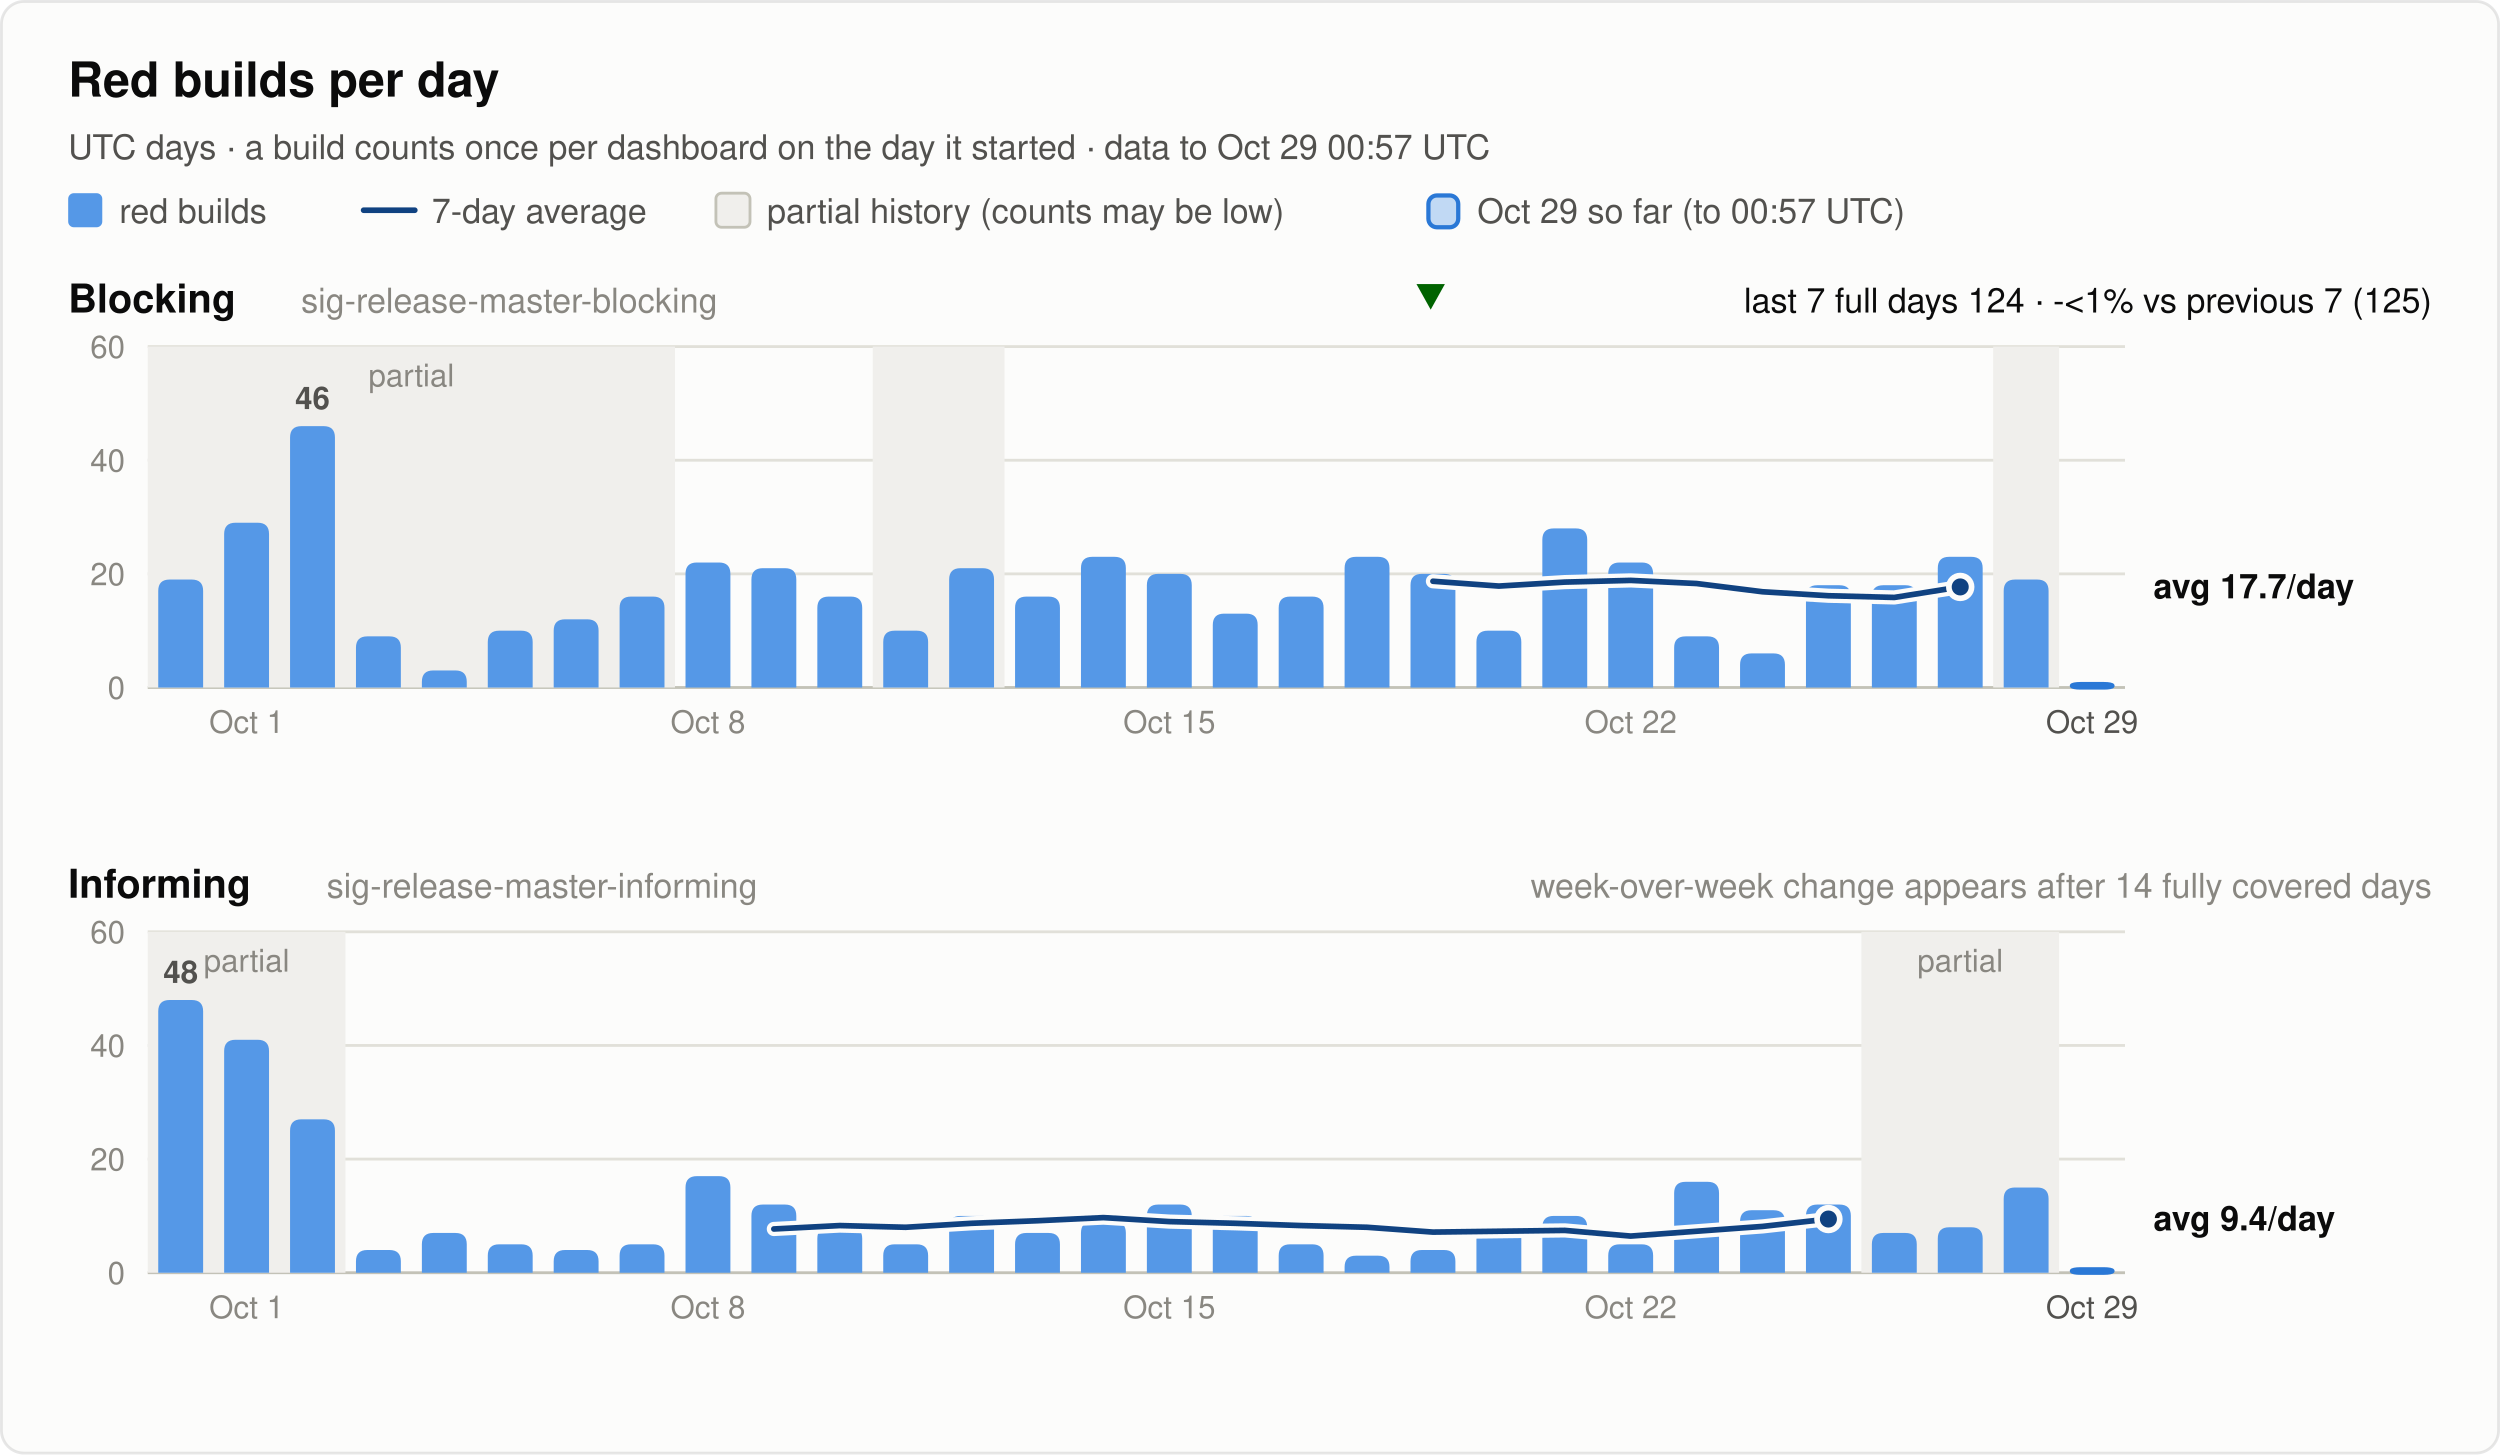
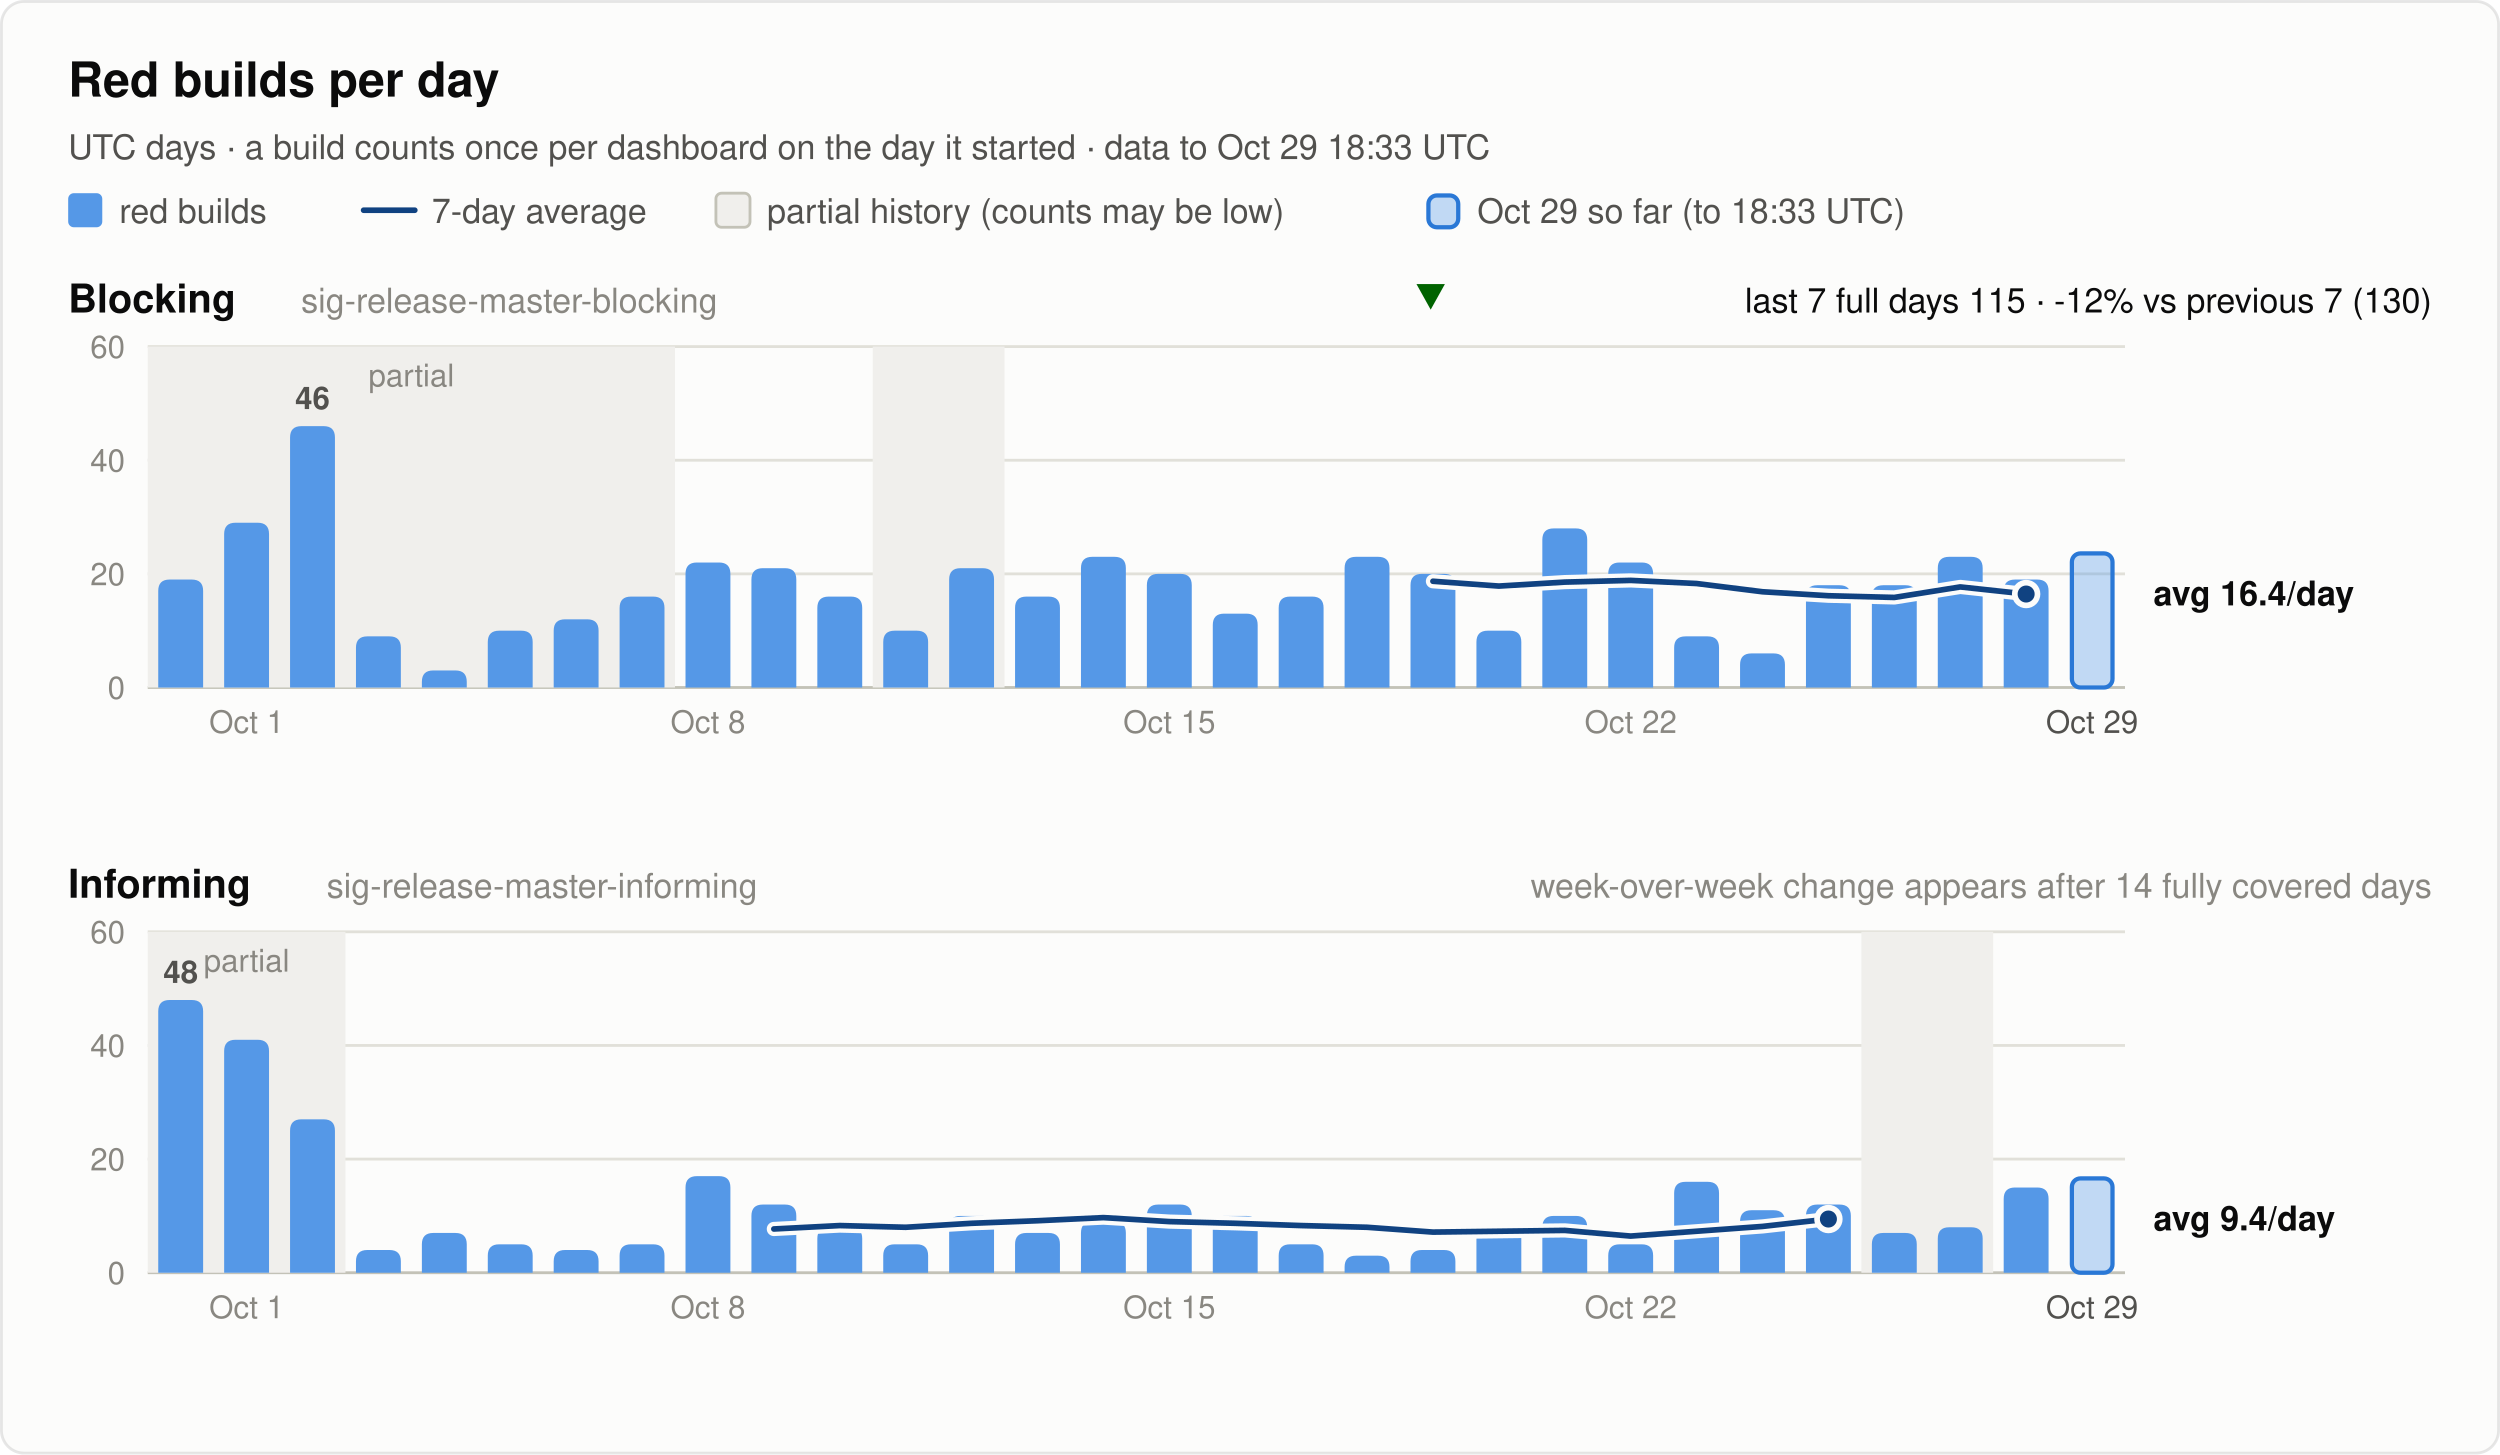
<svg xmlns="http://www.w3.org/2000/svg" width="880" height="512" viewBox="0 0 880 512" font-family="system-ui, -apple-system, 'Segoe UI', Helvetica, Arial, sans-serif" role="img">
  <rect x="0.5" y="0.5" width="879" height="511" rx="8" fill="#fcfcfb" stroke="rgba(11,11,11,0.10)" />
  <text x="24.0" y="34.0" font-size="17" font-weight="600" fill="#0b0b0b" text-anchor="start">Red builds per day</text>
-   <text x="24.0" y="56.0" font-size="12" font-weight="400" fill="#52514e" text-anchor="start">UTC days · a build counts once per dashboard on the day it started · data to Oct 29 00:57 UTC</text>
+   <text x="24.0" y="56.0" font-size="12" font-weight="400" fill="#52514e" text-anchor="start">UTC days · a build counts once per dashboard on the day it started · data to Oct 29 18:33 UTC</text>
  <rect x="24" y="68" width="12" height="12" rx="2" fill="#5598e7" />
  <text x="42.0" y="78.5" font-size="12" font-weight="400" fill="#52514e" text-anchor="start">red builds</text>
  <line x1="128" y1="74" x2="146" y2="74" stroke="#104281" stroke-width="2" stroke-linecap="round" />
  <text x="152.0" y="78.5" font-size="12" font-weight="400" fill="#52514e" text-anchor="start">7-day average</text>
  <rect x="252" y="68" width="12" height="12" rx="2" fill="#f0efec" stroke="#c3c2b7" />
  <text x="270.0" y="78.5" font-size="12" font-weight="400" fill="#52514e" text-anchor="start">partial history (counts may be low)</text>
  <rect x="502.8" y="68.8" width="10.5" height="11.2" rx="3" fill="#5598e7" fill-opacity="0.35" stroke="#2a78d6" stroke-width="1.5" />
-   <text x="520.0" y="78.5" font-size="12" font-weight="400" fill="#52514e" text-anchor="start">Oct 29 so far (to 00:57 UTC)</text>
+   <text x="520.0" y="78.5" font-size="12" font-weight="400" fill="#52514e" text-anchor="start">Oct 29 so far (to 18:33 UTC)</text>
  <text x="24.0" y="110.0" font-size="14" font-weight="600" fill="#0b0b0b" text-anchor="start">Blocking</text>
  <text x="106.0" y="110.0" font-size="12" font-weight="400" fill="#898781" text-anchor="start">sig-release-master-blocking</text>
-   <text x="856.0" y="110.0" font-size="12" font-weight="400" fill="#0b0b0b" text-anchor="end">last 7 full days 124 · -&lt;1% vs previous 7 (125)</text>
+   <text x="856.0" y="110.0" font-size="12" font-weight="400" fill="#0b0b0b" text-anchor="end">last 7 full days 115 · -12% vs previous 7 (130)</text>
  <polygon points="503.6,109 508.6,100 498.6,100" fill="#006300" />
  <line x1="52" y1="242.0" x2="748" y2="242.0" stroke="#c3c2b7" stroke-width="1" />
  <text x="44.0" y="246.0" font-size="11" font-weight="400" fill="#898781" text-anchor="end" font-variant-numeric="tabular-nums">0</text>
  <line x1="52" y1="202.0" x2="748" y2="202.0" stroke="#e1e0d9" stroke-width="1" />
  <text x="44.0" y="206.0" font-size="11" font-weight="400" fill="#898781" text-anchor="end" font-variant-numeric="tabular-nums">20</text>
  <line x1="52" y1="162.0" x2="748" y2="162.0" stroke="#e1e0d9" stroke-width="1" />
  <text x="44.0" y="166.0" font-size="11" font-weight="400" fill="#898781" text-anchor="end" font-variant-numeric="tabular-nums">40</text>
  <line x1="52" y1="122.0" x2="748" y2="122.0" stroke="#e1e0d9" stroke-width="1" />
  <text x="44.0" y="126.0" font-size="11" font-weight="400" fill="#898781" text-anchor="end" font-variant-numeric="tabular-nums">60</text>
  <rect x="52.0" y="122.0" width="185.6" height="120.0" fill="#f0efec" />
  <text x="144.8" y="136.0" font-size="11" font-weight="400" fill="#898781" text-anchor="middle">partial</text>
  <rect x="307.2" y="122.0" width="46.4" height="120.0" fill="#f0efec" />
-   <rect x="701.6" y="122.0" width="23.2" height="120.0" fill="#f0efec" />
  <path d="M55.7,242.0 V208.0 Q55.7,204.0 59.7,204.0 H67.5 Q71.5,204.0 71.5,208.0 V242.0 Z" fill="#5598e7" />
  <path d="M78.9,242.0 V188.0 Q78.9,184.0 82.9,184.0 H90.7 Q94.7,184.0 94.7,188.0 V242.0 Z" fill="#5598e7" />
  <path d="M102.1,242.0 V154.0 Q102.1,150.0 106.1,150.0 H113.9 Q117.9,150.0 117.9,154.0 V242.0 Z" fill="#5598e7" />
  <text x="110.0" y="144.0" font-size="11" font-weight="600" fill="#52514e" text-anchor="middle">46</text>
  <path d="M125.3,242.0 V228.0 Q125.3,224.0 129.3,224.0 H137.1 Q141.1,224.0 141.1,228.0 V242.0 Z" fill="#5598e7" />
  <path d="M148.5,242.0 V240.0 Q148.5,236.0 152.5,236.0 H160.3 Q164.3,236.0 164.3,240.0 V242.0 Z" fill="#5598e7" />
  <path d="M171.7,242.0 V226.0 Q171.7,222.0 175.7,222.0 H183.5 Q187.5,222.0 187.5,226.0 V242.0 Z" fill="#5598e7" />
  <path d="M194.9,242.0 V222.0 Q194.9,218.0 198.9,218.0 H206.7 Q210.7,218.0 210.7,222.0 V242.0 Z" fill="#5598e7" />
  <path d="M218.1,242.0 V214.0 Q218.1,210.0 222.1,210.0 H229.9 Q233.9,210.0 233.9,214.0 V242.0 Z" fill="#5598e7" />
  <path d="M241.3,242.0 V202.0 Q241.3,198.0 245.3,198.0 H253.1 Q257.1,198.0 257.1,202.0 V242.0 Z" fill="#5598e7" />
  <path d="M264.5,242.0 V204.0 Q264.5,200.0 268.5,200.0 H276.3 Q280.3,200.0 280.3,204.0 V242.0 Z" fill="#5598e7" />
  <path d="M287.7,242.0 V214.0 Q287.7,210.0 291.7,210.0 H299.5 Q303.5,210.0 303.5,214.0 V242.0 Z" fill="#5598e7" />
  <path d="M310.9,242.0 V226.0 Q310.9,222.0 314.9,222.0 H322.7 Q326.7,222.0 326.7,226.0 V242.0 Z" fill="#5598e7" />
  <path d="M334.1,242.0 V204.0 Q334.1,200.0 338.1,200.0 H345.9 Q349.9,200.0 349.9,204.0 V242.0 Z" fill="#5598e7" />
  <path d="M357.3,242.0 V214.0 Q357.3,210.0 361.3,210.0 H369.1 Q373.1,210.0 373.1,214.0 V242.0 Z" fill="#5598e7" />
  <path d="M380.5,242.0 V200.0 Q380.5,196.0 384.5,196.0 H392.3 Q396.3,196.0 396.3,200.0 V242.0 Z" fill="#5598e7" />
  <path d="M403.7,242.0 V206.0 Q403.7,202.0 407.7,202.0 H415.5 Q419.5,202.0 419.5,206.0 V242.0 Z" fill="#5598e7" />
  <path d="M426.9,242.0 V220.0 Q426.9,216.0 430.9,216.0 H438.7 Q442.7,216.0 442.7,220.0 V242.0 Z" fill="#5598e7" />
  <path d="M450.1,242.0 V214.0 Q450.1,210.0 454.1,210.0 H461.9 Q465.9,210.0 465.9,214.0 V242.0 Z" fill="#5598e7" />
  <path d="M473.3,242.0 V200.0 Q473.3,196.0 477.3,196.0 H485.1 Q489.1,196.0 489.1,200.0 V242.0 Z" fill="#5598e7" />
  <path d="M496.5,242.0 V206.0 Q496.5,202.0 500.5,202.0 H508.3 Q512.3,202.0 512.3,206.0 V242.0 Z" fill="#5598e7" />
  <path d="M519.7,242.0 V226.0 Q519.7,222.0 523.7,222.0 H531.5 Q535.5,222.0 535.5,226.0 V242.0 Z" fill="#5598e7" />
  <path d="M542.9,242.0 V190.0 Q542.9,186.0 546.9,186.0 H554.7 Q558.7,186.0 558.7,190.0 V242.0 Z" fill="#5598e7" />
  <path d="M566.1,242.0 V202.0 Q566.1,198.0 570.1,198.0 H577.9 Q581.9,198.0 581.9,202.0 V242.0 Z" fill="#5598e7" />
  <path d="M589.3,242.0 V228.0 Q589.3,224.0 593.3,224.0 H601.1 Q605.1,224.0 605.1,228.0 V242.0 Z" fill="#5598e7" />
  <path d="M612.5,242.0 V234.0 Q612.5,230.0 616.5,230.0 H624.3 Q628.3,230.0 628.3,234.0 V242.0 Z" fill="#5598e7" />
  <path d="M635.7,242.0 V210.0 Q635.7,206.0 639.7,206.0 H647.5 Q651.5,206.0 651.5,210.0 V242.0 Z" fill="#5598e7" />
  <path d="M658.9,242.0 V210.0 Q658.9,206.0 662.9,206.0 H670.7 Q674.7,206.0 674.7,210.0 V242.0 Z" fill="#5598e7" />
  <path d="M682.1,242.0 V200.0 Q682.1,196.0 686.1,196.0 H693.9 Q697.9,196.0 697.9,200.0 V242.0 Z" fill="#5598e7" />
  <path d="M705.3,242.0 V208.0 Q705.3,204.0 709.3,204.0 H717.1 Q721.1,204.0 721.1,208.0 V242.0 Z" fill="#5598e7" />
-   <rect x="729.3" y="240.8" width="14.3" height="1.2" rx="3" fill="#5598e7" fill-opacity="0.35" stroke="#2a78d6" stroke-width="1.5" />
-   <polyline points="504.4,204.6 527.6,206.3 550.8,204.9 574.0,204.3 597.2,205.4 620.4,208.3 643.6,209.7 666.8,210.3 690.0,206.6" fill="none" stroke="#fcfcfb" stroke-width="5" stroke-linejoin="round" stroke-linecap="round" />
-   <polyline points="504.4,204.6 527.6,206.3 550.8,204.9 574.0,204.3 597.2,205.4 620.4,208.3 643.6,209.7 666.8,210.3 690.0,206.6" fill="none" stroke="#104281" stroke-width="2" stroke-linejoin="round" stroke-linecap="round" />
-   <circle cx="690.0" cy="206.6" r="4" fill="#104281" stroke="#fcfcfb" stroke-width="2" />
-   <text x="758.0" y="210.6" font-size="12" font-weight="600" fill="#0b0b0b" text-anchor="start">avg 17.7/day</text>
+   <rect x="729.3" y="194.8" width="14.3" height="47.2" rx="3" fill="#5598e7" fill-opacity="0.35" stroke="#2a78d6" stroke-width="1.5" />
+   <polyline points="504.4,204.6 527.6,206.3 550.8,204.9 574.0,204.3 597.2,205.4 620.4,208.3 643.6,209.7 666.8,210.3 690.0,206.6 713.2,209.1" fill="none" stroke="#fcfcfb" stroke-width="5" stroke-linejoin="round" stroke-linecap="round" />
+   <polyline points="504.4,204.6 527.6,206.3 550.8,204.9 574.0,204.3 597.2,205.4 620.4,208.3 643.6,209.7 666.8,210.3 690.0,206.6 713.2,209.1" fill="none" stroke="#104281" stroke-width="2" stroke-linejoin="round" stroke-linecap="round" />
+   <circle cx="713.2" cy="209.1" r="4" fill="#104281" stroke="#fcfcfb" stroke-width="2" />
+   <text x="758.0" y="213.1" font-size="12" font-weight="600" fill="#0b0b0b" text-anchor="start">avg 16.4/day</text>
  <text x="86.8" y="258.0" font-size="11" font-weight="400" fill="#898781" text-anchor="middle">Oct 1</text>
  <text x="249.2" y="258.0" font-size="11" font-weight="400" fill="#898781" text-anchor="middle">Oct 8</text>
  <text x="411.6" y="258.0" font-size="11" font-weight="400" fill="#898781" text-anchor="middle">Oct 15</text>
  <text x="574.0" y="258.0" font-size="11" font-weight="400" fill="#898781" text-anchor="middle">Oct 22</text>
  <text x="736.4" y="258.0" font-size="11" font-weight="400" fill="#52514e" text-anchor="middle">Oct 29</text>
  <text x="24.0" y="316.0" font-size="14" font-weight="600" fill="#0b0b0b" text-anchor="start">Informing</text>
  <text x="115.0" y="316.0" font-size="12" font-weight="400" fill="#898781" text-anchor="start">sig-release-master-informing</text>
  <text x="856.0" y="316.0" font-size="12" font-weight="400" fill="#898781" text-anchor="end">week-over-week change appears after 14 fully covered days</text>
  <line x1="52" y1="448.0" x2="748" y2="448.0" stroke="#c3c2b7" stroke-width="1" />
  <text x="44.0" y="452.0" font-size="11" font-weight="400" fill="#898781" text-anchor="end" font-variant-numeric="tabular-nums">0</text>
  <line x1="52" y1="408.0" x2="748" y2="408.0" stroke="#e1e0d9" stroke-width="1" />
  <text x="44.0" y="412.0" font-size="11" font-weight="400" fill="#898781" text-anchor="end" font-variant-numeric="tabular-nums">20</text>
  <line x1="52" y1="368.0" x2="748" y2="368.0" stroke="#e1e0d9" stroke-width="1" />
  <text x="44.0" y="372.0" font-size="11" font-weight="400" fill="#898781" text-anchor="end" font-variant-numeric="tabular-nums">40</text>
  <line x1="52" y1="328.0" x2="748" y2="328.0" stroke="#e1e0d9" stroke-width="1" />
  <text x="44.0" y="332.0" font-size="11" font-weight="400" fill="#898781" text-anchor="end" font-variant-numeric="tabular-nums">60</text>
  <rect x="52.0" y="328.0" width="69.6" height="120.0" fill="#f0efec" />
  <text x="86.8" y="342.0" font-size="11" font-weight="400" fill="#898781" text-anchor="middle">partial</text>
-   <rect x="655.2" y="328.0" width="69.6" height="120.0" fill="#f0efec" />
-   <text x="690.0" y="342.0" font-size="11" font-weight="400" fill="#898781" text-anchor="middle">partial</text>
+   <rect x="655.2" y="328.0" width="46.4" height="120.0" fill="#f0efec" />
  <path d="M55.7,448.0 V356.0 Q55.7,352.0 59.7,352.0 H67.5 Q71.5,352.0 71.5,356.0 V448.0 Z" fill="#5598e7" />
  <text x="63.6" y="346.0" font-size="11" font-weight="600" fill="#52514e" text-anchor="middle">48</text>
  <path d="M78.9,448.0 V370.0 Q78.9,366.0 82.9,366.0 H90.7 Q94.7,366.0 94.7,370.0 V448.0 Z" fill="#5598e7" />
  <path d="M102.1,448.0 V398.0 Q102.1,394.0 106.1,394.0 H113.9 Q117.9,394.0 117.9,398.0 V448.0 Z" fill="#5598e7" />
  <path d="M125.3,448.0 V444.0 Q125.3,440.0 129.3,440.0 H137.1 Q141.1,440.0 141.1,444.0 V448.0 Z" fill="#5598e7" />
  <path d="M148.5,448.0 V438.0 Q148.5,434.0 152.5,434.0 H160.3 Q164.3,434.0 164.3,438.0 V448.0 Z" fill="#5598e7" />
  <path d="M171.7,448.0 V442.0 Q171.7,438.0 175.7,438.0 H183.5 Q187.5,438.0 187.5,442.0 V448.0 Z" fill="#5598e7" />
  <path d="M194.9,448.0 V444.0 Q194.9,440.0 198.9,440.0 H206.7 Q210.7,440.0 210.7,444.0 V448.0 Z" fill="#5598e7" />
  <path d="M218.1,448.0 V442.0 Q218.1,438.0 222.1,438.0 H229.9 Q233.9,438.0 233.9,442.0 V448.0 Z" fill="#5598e7" />
  <path d="M241.3,448.0 V418.0 Q241.3,414.0 245.3,414.0 H253.1 Q257.1,414.0 257.1,418.0 V448.0 Z" fill="#5598e7" />
  <path d="M264.5,448.0 V428.0 Q264.5,424.0 268.5,424.0 H276.3 Q280.3,424.0 280.3,428.0 V448.0 Z" fill="#5598e7" />
  <path d="M287.7,448.0 V436.0 Q287.7,432.0 291.7,432.0 H299.5 Q303.5,432.0 303.5,436.0 V448.0 Z" fill="#5598e7" />
  <path d="M310.9,448.0 V442.0 Q310.9,438.0 314.9,438.0 H322.7 Q326.7,438.0 326.7,442.0 V448.0 Z" fill="#5598e7" />
  <path d="M334.1,448.0 V432.0 Q334.1,428.0 338.1,428.0 H345.9 Q349.9,428.0 349.9,432.0 V448.0 Z" fill="#5598e7" />
  <path d="M357.3,448.0 V438.0 Q357.3,434.0 361.3,434.0 H369.1 Q373.1,434.0 373.1,438.0 V448.0 Z" fill="#5598e7" />
  <path d="M380.5,448.0 V434.0 Q380.5,430.0 384.5,430.0 H392.3 Q396.3,430.0 396.3,434.0 V448.0 Z" fill="#5598e7" />
  <path d="M403.7,448.0 V428.0 Q403.7,424.0 407.7,424.0 H415.5 Q419.5,424.0 419.5,428.0 V448.0 Z" fill="#5598e7" />
  <path d="M426.9,448.0 V432.0 Q426.9,428.0 430.9,428.0 H438.7 Q442.7,428.0 442.7,432.0 V448.0 Z" fill="#5598e7" />
  <path d="M450.1,448.0 V442.0 Q450.1,438.0 454.1,438.0 H461.9 Q465.9,438.0 465.9,442.0 V448.0 Z" fill="#5598e7" />
  <path d="M473.3,448.0 V446.0 Q473.3,442.0 477.3,442.0 H485.1 Q489.1,442.0 489.1,446.0 V448.0 Z" fill="#5598e7" />
  <path d="M496.5,448.0 V444.0 Q496.5,440.0 500.5,440.0 H508.3 Q512.3,440.0 512.3,444.0 V448.0 Z" fill="#5598e7" />
  <path d="M519.7,448.0 V436.0 Q519.7,432.0 523.7,432.0 H531.5 Q535.5,432.0 535.5,436.0 V448.0 Z" fill="#5598e7" />
  <path d="M542.9,448.0 V432.0 Q542.9,428.0 546.9,428.0 H554.7 Q558.7,428.0 558.7,432.0 V448.0 Z" fill="#5598e7" />
  <path d="M566.1,448.0 V442.0 Q566.1,438.0 570.1,438.0 H577.9 Q581.9,438.0 581.9,442.0 V448.0 Z" fill="#5598e7" />
  <path d="M589.3,448.0 V420.0 Q589.3,416.0 593.3,416.0 H601.1 Q605.1,416.0 605.1,420.0 V448.0 Z" fill="#5598e7" />
  <path d="M612.5,448.0 V430.0 Q612.5,426.0 616.5,426.0 H624.3 Q628.3,426.0 628.3,430.0 V448.0 Z" fill="#5598e7" />
  <path d="M635.7,448.0 V428.0 Q635.7,424.0 639.7,424.0 H647.5 Q651.5,424.0 651.5,428.0 V448.0 Z" fill="#5598e7" />
  <path d="M658.9,448.0 V438.0 Q658.9,434.0 662.9,434.0 H670.7 Q674.7,434.0 674.7,438.0 V448.0 Z" fill="#5598e7" />
  <path d="M682.1,448.0 V436.0 Q682.1,432.0 686.1,432.0 H693.9 Q697.9,432.0 697.9,436.0 V448.0 Z" fill="#5598e7" />
  <path d="M705.3,448.0 V422.0 Q705.3,418.0 709.3,418.0 H717.1 Q721.1,418.0 721.1,422.0 V448.0 Z" fill="#5598e7" />
-   <rect x="729.3" y="446.8" width="14.3" height="1.2" rx="3" fill="#5598e7" fill-opacity="0.35" stroke="#2a78d6" stroke-width="1.5" />
+   <rect x="729.3" y="414.8" width="14.3" height="33.2" rx="3" fill="#5598e7" fill-opacity="0.35" stroke="#2a78d6" stroke-width="1.5" />
  <polyline points="272.4,432.6 295.6,431.4 318.8,432.0 342.0,430.6 365.2,429.7 388.4,428.6 411.6,430.0 434.8,430.6 458.0,431.4 481.2,432.0 504.4,433.7 527.6,433.4 550.8,433.1 574.0,435.1 597.2,433.4 620.4,431.7 643.6,429.1" fill="none" stroke="#fcfcfb" stroke-width="5" stroke-linejoin="round" stroke-linecap="round" />
  <polyline points="272.4,432.6 295.6,431.4 318.8,432.0 342.0,430.6 365.2,429.7 388.4,428.6 411.6,430.0 434.8,430.6 458.0,431.4 481.2,432.0 504.4,433.7 527.6,433.4 550.8,433.1 574.0,435.1 597.2,433.4 620.4,431.7 643.6,429.1" fill="none" stroke="#104281" stroke-width="2" stroke-linejoin="round" stroke-linecap="round" />
  <circle cx="643.6" cy="429.1" r="4" fill="#104281" stroke="#fcfcfb" stroke-width="2" />
  <text x="758.0" y="433.1" font-size="12" font-weight="600" fill="#0b0b0b" text-anchor="start">avg 9.4/day</text>
  <text x="86.8" y="464.0" font-size="11" font-weight="400" fill="#898781" text-anchor="middle">Oct 1</text>
  <text x="249.2" y="464.0" font-size="11" font-weight="400" fill="#898781" text-anchor="middle">Oct 8</text>
  <text x="411.6" y="464.0" font-size="11" font-weight="400" fill="#898781" text-anchor="middle">Oct 15</text>
  <text x="574.0" y="464.0" font-size="11" font-weight="400" fill="#898781" text-anchor="middle">Oct 22</text>
  <text x="736.4" y="464.0" font-size="11" font-weight="400" fill="#52514e" text-anchor="middle">Oct 29</text>
</svg>
